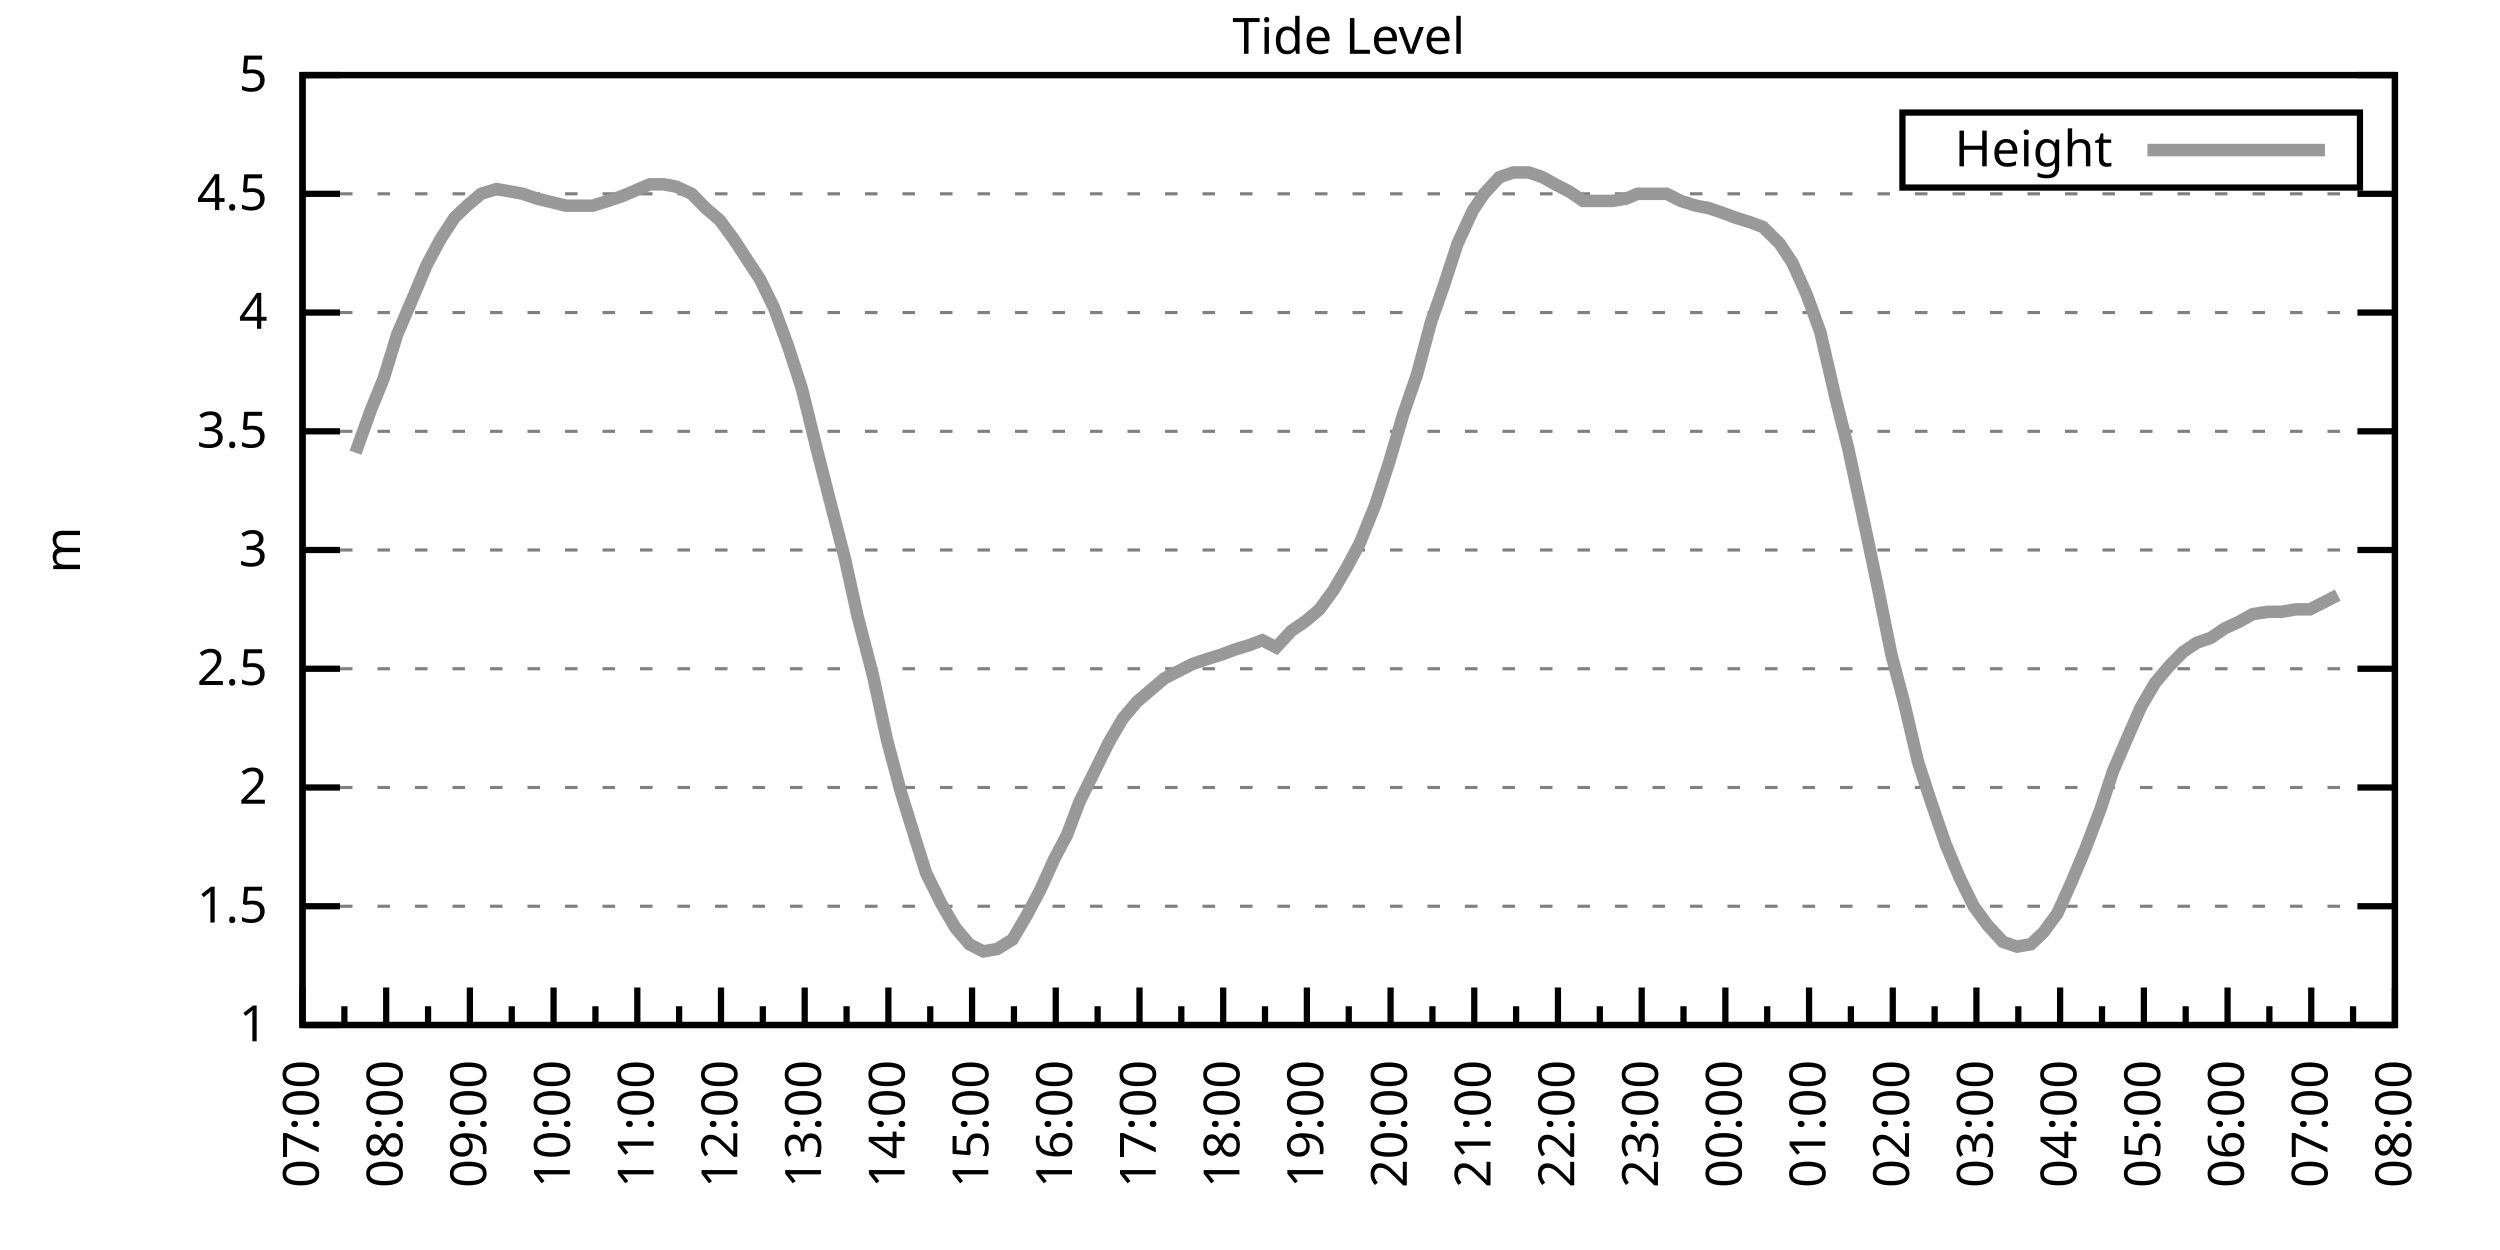
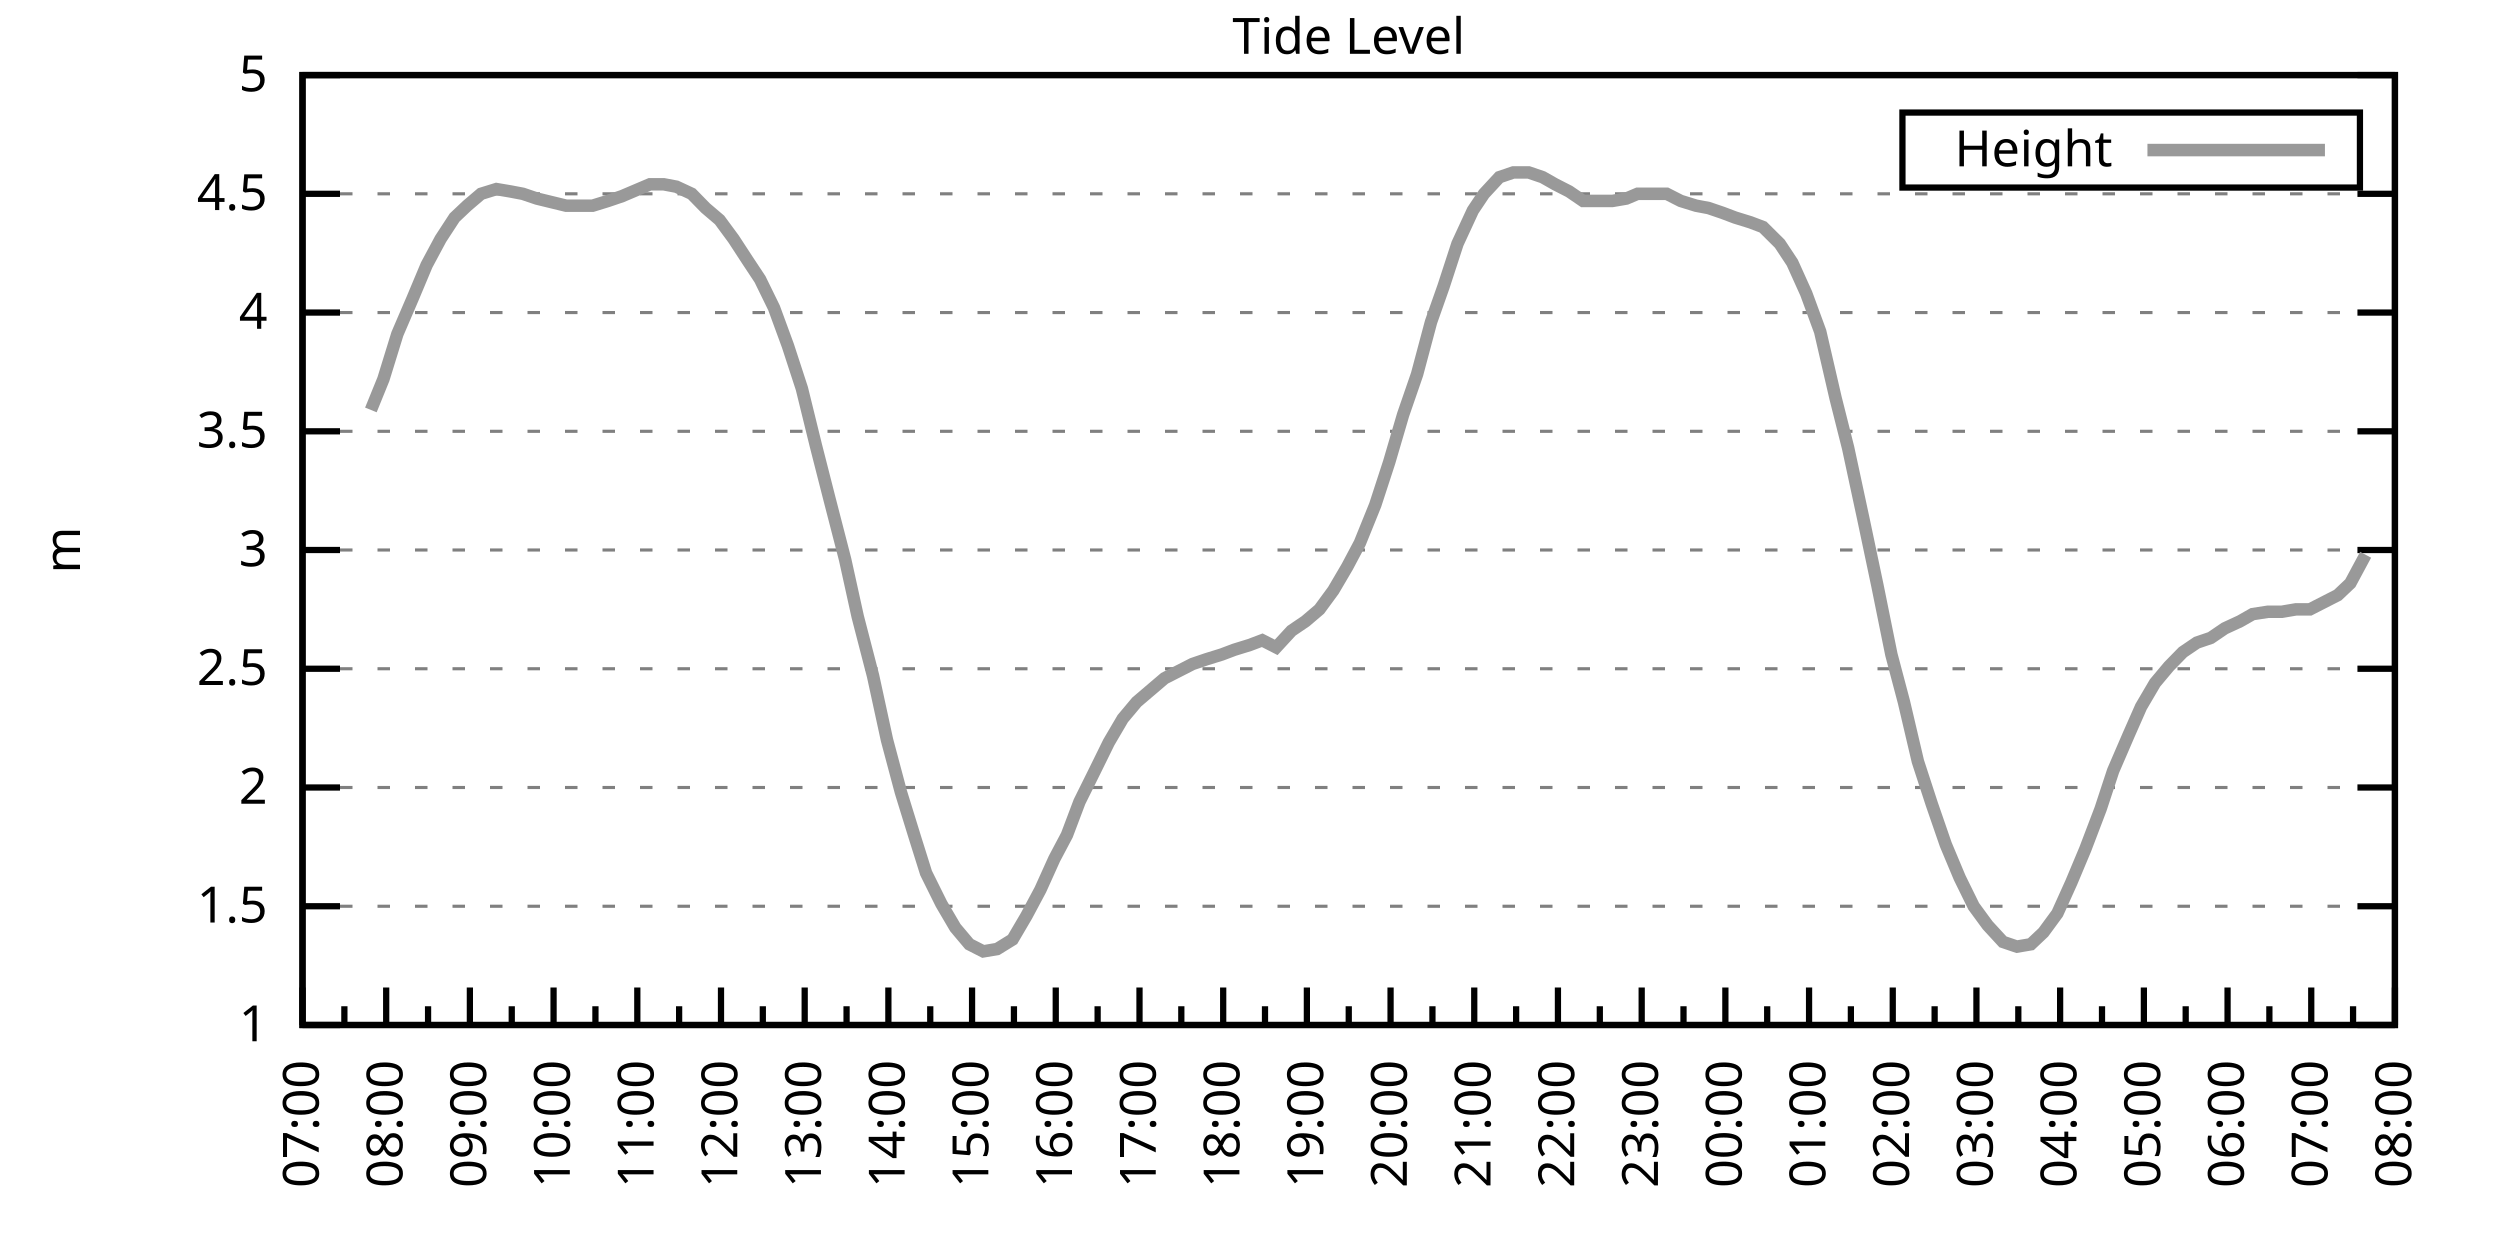
<svg xmlns="http://www.w3.org/2000/svg" xmlns:xlink="http://www.w3.org/1999/xlink" width="400" height="200" viewBox="0 0 400 200">
  <g id="gnuplot_canvas">
    <rect x="0" y="0" width="400" height="200" fill="none" />
    <defs>
      <circle id="gpDot" r="0.5" stroke-width="0.5" stroke="currentColor" />
      <path id="gpPt0" stroke-width="0.333" stroke="currentColor" d="M-1,0 h2 M0,-1 v2" />
      <path id="gpPt1" stroke-width="0.333" stroke="currentColor" d="M-1,-1 L1,1 M1,-1 L-1,1" />
      <path id="gpPt2" stroke-width="0.333" stroke="currentColor" d="M-1,0 L1,0 M0,-1 L0,1 M-1,-1 L1,1 M-1,1 L1,-1" />
      <rect id="gpPt3" stroke-width="0.333" stroke="currentColor" x="-1" y="-1" width="2" height="2" />
      <rect id="gpPt4" stroke-width="0.333" stroke="currentColor" fill="currentColor" x="-1" y="-1" width="2" height="2" />
      <circle id="gpPt5" stroke-width="0.333" stroke="currentColor" cx="0" cy="0" r="1" />
      <use xlink:href="#gpPt5" id="gpPt6" fill="currentColor" stroke="none" />
      <path id="gpPt7" stroke-width="0.333" stroke="currentColor" d="M0,-1.33 L-1.33,0.67 L1.33,0.67 z" />
      <use xlink:href="#gpPt7" id="gpPt8" fill="currentColor" stroke="none" />
      <use xlink:href="#gpPt7" id="gpPt9" stroke="currentColor" transform="rotate(180)" />
      <use xlink:href="#gpPt9" id="gpPt10" fill="currentColor" stroke="none" />
      <use xlink:href="#gpPt3" id="gpPt11" stroke="currentColor" transform="rotate(45)" />
      <use xlink:href="#gpPt11" id="gpPt12" fill="currentColor" stroke="none" />
      <path id="gpPt13" stroke-width="0.333" stroke="currentColor" d="M0,1.330 L1.265,0.411 L0.782,-1.067 L-0.782,-1.076 L-1.265,0.411 z" />
      <use xlink:href="#gpPt13" id="gpPt14" fill="currentColor" stroke="none" />
      <filter id="textbox" filterUnits="objectBoundingBox" x="0" y="0" height="1" width="1">
        <feFlood flood-color="white" flood-opacity="1" result="bgnd" />
        <feComposite in="SourceGraphic" in2="bgnd" operator="atop" />
      </filter>
      <filter id="greybox" filterUnits="objectBoundingBox" x="0" y="0" height="1" width="1">
        <feFlood flood-color="lightgrey" flood-opacity="1" result="grey" />
        <feComposite in="SourceGraphic" in2="grey" operator="atop" />
      </filter>
    </defs>
    <g fill="none" color="white" stroke="currentColor" stroke-width="1.00" stroke-linecap="butt" stroke-linejoin="miter">
</g>
    <g fill="none" color="black" stroke="currentColor" stroke-width="1.00" stroke-linecap="butt" stroke-linejoin="miter">
      <g stroke="none" shape-rendering="crispEdges">
        <polygon fill="rgb(255, 255, 255)" points="48.40,164.00 383.18,164.00 383.18,12.02 48.40,12.02 " />
      </g>
    </g>
    <g fill="none" color="black" stroke="currentColor" stroke-width="1.00" stroke-linecap="butt" stroke-linejoin="miter">
</g>
    <g fill="none" color="black" stroke="black" stroke-width="0.50" stroke-linecap="butt" stroke-linejoin="miter">
</g>
    <g fill="none" color="gray" stroke="currentColor" stroke-width="0.50" stroke-linecap="butt" stroke-linejoin="miter">
      <path stroke="gray" stroke-dasharray="2,4" class="gridline" d="M48.40,164.00 L383.19,164.00  " />
    </g>
    <g fill="none" color="gray" stroke="gray" stroke-width="1.00" stroke-linecap="butt" stroke-linejoin="miter">
</g>
    <g fill="none" color="black" stroke="currentColor" stroke-width="1.00" stroke-linecap="butt" stroke-linejoin="miter">
      <path stroke="black" d="M48.40,164.00 L54.40,164.00 M383.19,164.00 L377.19,164.00  " />
      <g transform="translate(42.80,166.60)" stroke="none" fill="black" font-family="Sans" font-size="8.00" text-anchor="end">
        <text>
          <tspan font-family="Sans"> 1</tspan>
        </text>
      </g>
    </g>
    <g fill="none" color="black" stroke="currentColor" stroke-width="1.00" stroke-linecap="butt" stroke-linejoin="miter">
</g>
    <g fill="none" color="black" stroke="black" stroke-width="0.50" stroke-linecap="butt" stroke-linejoin="miter">
</g>
    <g fill="none" color="gray" stroke="currentColor" stroke-width="0.50" stroke-linecap="butt" stroke-linejoin="miter">
      <path stroke="gray" stroke-dasharray="2,4" class="gridline" d="M48.40,145.00 L383.19,145.00  " />
    </g>
    <g fill="none" color="gray" stroke="gray" stroke-width="1.00" stroke-linecap="butt" stroke-linejoin="miter">
</g>
    <g fill="none" color="black" stroke="currentColor" stroke-width="1.00" stroke-linecap="butt" stroke-linejoin="miter">
      <path stroke="black" d="M48.40,145.00 L54.40,145.00 M383.19,145.00 L377.19,145.00  " />
      <g transform="translate(42.80,147.60)" stroke="none" fill="black" font-family="Sans" font-size="8.00" text-anchor="end">
        <text>
          <tspan font-family="Sans"> 1.5</tspan>
        </text>
      </g>
    </g>
    <g fill="none" color="black" stroke="currentColor" stroke-width="1.00" stroke-linecap="butt" stroke-linejoin="miter">
</g>
    <g fill="none" color="black" stroke="black" stroke-width="0.50" stroke-linecap="butt" stroke-linejoin="miter">
</g>
    <g fill="none" color="gray" stroke="currentColor" stroke-width="0.50" stroke-linecap="butt" stroke-linejoin="miter">
      <path stroke="gray" stroke-dasharray="2,4" class="gridline" d="M48.40,126.00 L383.19,126.00  " />
    </g>
    <g fill="none" color="gray" stroke="gray" stroke-width="1.00" stroke-linecap="butt" stroke-linejoin="miter">
</g>
    <g fill="none" color="black" stroke="currentColor" stroke-width="1.00" stroke-linecap="butt" stroke-linejoin="miter">
      <path stroke="black" d="M48.40,126.00 L54.40,126.00 M383.19,126.00 L377.19,126.00  " />
      <g transform="translate(42.80,128.60)" stroke="none" fill="black" font-family="Sans" font-size="8.00" text-anchor="end">
        <text>
          <tspan font-family="Sans"> 2</tspan>
        </text>
      </g>
    </g>
    <g fill="none" color="black" stroke="currentColor" stroke-width="1.00" stroke-linecap="butt" stroke-linejoin="miter">
</g>
    <g fill="none" color="black" stroke="black" stroke-width="0.50" stroke-linecap="butt" stroke-linejoin="miter">
</g>
    <g fill="none" color="gray" stroke="currentColor" stroke-width="0.50" stroke-linecap="butt" stroke-linejoin="miter">
      <path stroke="gray" stroke-dasharray="2,4" class="gridline" d="M48.40,107.00 L383.19,107.00  " />
    </g>
    <g fill="none" color="gray" stroke="gray" stroke-width="1.00" stroke-linecap="butt" stroke-linejoin="miter">
</g>
    <g fill="none" color="black" stroke="currentColor" stroke-width="1.00" stroke-linecap="butt" stroke-linejoin="miter">
      <path stroke="black" d="M48.40,107.00 L54.40,107.00 M383.19,107.00 L377.19,107.00  " />
      <g transform="translate(42.80,109.60)" stroke="none" fill="black" font-family="Sans" font-size="8.00" text-anchor="end">
        <text>
          <tspan font-family="Sans"> 2.5</tspan>
        </text>
      </g>
    </g>
    <g fill="none" color="black" stroke="currentColor" stroke-width="1.00" stroke-linecap="butt" stroke-linejoin="miter">
</g>
    <g fill="none" color="black" stroke="black" stroke-width="0.50" stroke-linecap="butt" stroke-linejoin="miter">
</g>
    <g fill="none" color="gray" stroke="currentColor" stroke-width="0.50" stroke-linecap="butt" stroke-linejoin="miter">
      <path stroke="gray" stroke-dasharray="2,4" class="gridline" d="M48.40,88.00 L383.19,88.00  " />
    </g>
    <g fill="none" color="gray" stroke="gray" stroke-width="1.00" stroke-linecap="butt" stroke-linejoin="miter">
</g>
    <g fill="none" color="black" stroke="currentColor" stroke-width="1.00" stroke-linecap="butt" stroke-linejoin="miter">
      <path stroke="black" d="M48.40,88.00 L54.40,88.00 M383.19,88.00 L377.19,88.00  " />
      <g transform="translate(42.80,90.60)" stroke="none" fill="black" font-family="Sans" font-size="8.00" text-anchor="end">
        <text>
          <tspan font-family="Sans"> 3</tspan>
        </text>
      </g>
    </g>
    <g fill="none" color="black" stroke="currentColor" stroke-width="1.00" stroke-linecap="butt" stroke-linejoin="miter">
</g>
    <g fill="none" color="black" stroke="black" stroke-width="0.50" stroke-linecap="butt" stroke-linejoin="miter">
</g>
    <g fill="none" color="gray" stroke="currentColor" stroke-width="0.50" stroke-linecap="butt" stroke-linejoin="miter">
      <path stroke="gray" stroke-dasharray="2,4" class="gridline" d="M48.40,69.01 L383.19,69.01  " />
    </g>
    <g fill="none" color="gray" stroke="gray" stroke-width="1.00" stroke-linecap="butt" stroke-linejoin="miter">
</g>
    <g fill="none" color="black" stroke="currentColor" stroke-width="1.00" stroke-linecap="butt" stroke-linejoin="miter">
      <path stroke="black" d="M48.40,69.01 L54.40,69.01 M383.19,69.01 L377.19,69.01  " />
      <g transform="translate(42.80,71.61)" stroke="none" fill="black" font-family="Sans" font-size="8.00" text-anchor="end">
        <text>
          <tspan font-family="Sans"> 3.5</tspan>
        </text>
      </g>
    </g>
    <g fill="none" color="black" stroke="currentColor" stroke-width="1.00" stroke-linecap="butt" stroke-linejoin="miter">
</g>
    <g fill="none" color="black" stroke="black" stroke-width="0.50" stroke-linecap="butt" stroke-linejoin="miter">
</g>
    <g fill="none" color="gray" stroke="currentColor" stroke-width="0.50" stroke-linecap="butt" stroke-linejoin="miter">
      <path stroke="gray" stroke-dasharray="2,4" class="gridline" d="M48.40,50.01 L383.19,50.01  " />
    </g>
    <g fill="none" color="gray" stroke="gray" stroke-width="1.00" stroke-linecap="butt" stroke-linejoin="miter">
</g>
    <g fill="none" color="black" stroke="currentColor" stroke-width="1.00" stroke-linecap="butt" stroke-linejoin="miter">
      <path stroke="black" d="M48.40,50.01 L54.40,50.01 M383.19,50.01 L377.19,50.01  " />
      <g transform="translate(42.80,52.61)" stroke="none" fill="black" font-family="Sans" font-size="8.00" text-anchor="end">
        <text>
          <tspan font-family="Sans"> 4</tspan>
        </text>
      </g>
    </g>
    <g fill="none" color="black" stroke="currentColor" stroke-width="1.00" stroke-linecap="butt" stroke-linejoin="miter">
</g>
    <g fill="none" color="black" stroke="black" stroke-width="0.50" stroke-linecap="butt" stroke-linejoin="miter">
</g>
    <g fill="none" color="gray" stroke="currentColor" stroke-width="0.50" stroke-linecap="butt" stroke-linejoin="miter">
      <path stroke="gray" stroke-dasharray="2,4" class="gridline" d="M48.40,31.01 L383.19,31.01  " />
    </g>
    <g fill="none" color="gray" stroke="gray" stroke-width="1.00" stroke-linecap="butt" stroke-linejoin="miter">
</g>
    <g fill="none" color="black" stroke="currentColor" stroke-width="1.00" stroke-linecap="butt" stroke-linejoin="miter">
      <path stroke="black" d="M48.40,31.01 L54.40,31.01 M383.19,31.01 L377.19,31.01  " />
      <g transform="translate(42.80,33.61)" stroke="none" fill="black" font-family="Sans" font-size="8.00" text-anchor="end">
        <text>
          <tspan font-family="Sans"> 4.5</tspan>
        </text>
      </g>
    </g>
    <g fill="none" color="black" stroke="currentColor" stroke-width="1.00" stroke-linecap="butt" stroke-linejoin="miter">
</g>
    <g fill="none" color="black" stroke="black" stroke-width="0.50" stroke-linecap="butt" stroke-linejoin="miter">
</g>
    <g fill="none" color="gray" stroke="currentColor" stroke-width="0.50" stroke-linecap="butt" stroke-linejoin="miter">
      <path stroke="gray" stroke-dasharray="2,4" class="gridline" d="M48.40,12.01 L383.19,12.01  " />
    </g>
    <g fill="none" color="gray" stroke="gray" stroke-width="1.00" stroke-linecap="butt" stroke-linejoin="miter">
</g>
    <g fill="none" color="black" stroke="currentColor" stroke-width="1.00" stroke-linecap="butt" stroke-linejoin="miter">
      <path stroke="black" d="M48.40,12.01 L54.40,12.01 M383.19,12.01 L377.19,12.01  " />
      <g transform="translate(42.80,14.61)" stroke="none" fill="black" font-family="Sans" font-size="8.00" text-anchor="end">
        <text>
          <tspan font-family="Sans"> 5</tspan>
        </text>
      </g>
    </g>
    <g fill="none" color="black" stroke="currentColor" stroke-width="1.00" stroke-linecap="butt" stroke-linejoin="miter">
      <path stroke="black" d="M48.40,164.00 L48.40,158.00  " />
      <g transform="translate(51.00,169.60) rotate(270)" stroke="none" fill="black" font-family="Sans" font-size="8.00" text-anchor="end">
        <text>
          <tspan font-family="Sans">07:00</tspan>
        </text>
      </g>
    </g>
    <g fill="none" color="black" stroke="currentColor" stroke-width="1.00" stroke-linecap="butt" stroke-linejoin="miter">
      <path stroke="black" d="M55.10,164.00 L55.10,161.00 M61.79,164.00 L61.79,158.00  " />
      <g transform="translate(64.39,169.60) rotate(270)" stroke="none" fill="black" font-family="Sans" font-size="8.00" text-anchor="end">
        <text>
          <tspan font-family="Sans">08:00</tspan>
        </text>
      </g>
    </g>
    <g fill="none" color="black" stroke="currentColor" stroke-width="1.00" stroke-linecap="butt" stroke-linejoin="miter">
      <path stroke="black" d="M68.49,164.00 L68.49,161.00 M75.18,164.00 L75.18,158.00  " />
      <g transform="translate(77.78,169.60) rotate(270)" stroke="none" fill="black" font-family="Sans" font-size="8.00" text-anchor="end">
        <text>
          <tspan font-family="Sans">09:00</tspan>
        </text>
      </g>
    </g>
    <g fill="none" color="black" stroke="currentColor" stroke-width="1.00" stroke-linecap="butt" stroke-linejoin="miter">
      <path stroke="black" d="M81.88,164.00 L81.88,161.00 M88.57,164.00 L88.57,158.00  " />
      <g transform="translate(91.17,169.60) rotate(270)" stroke="none" fill="black" font-family="Sans" font-size="8.00" text-anchor="end">
        <text>
          <tspan font-family="Sans">10:00</tspan>
        </text>
      </g>
    </g>
    <g fill="none" color="black" stroke="currentColor" stroke-width="1.00" stroke-linecap="butt" stroke-linejoin="miter">
      <path stroke="black" d="M95.27,164.00 L95.27,161.00 M101.97,164.00 L101.97,158.00  " />
      <g transform="translate(104.57,169.60) rotate(270)" stroke="none" fill="black" font-family="Sans" font-size="8.00" text-anchor="end">
        <text>
          <tspan font-family="Sans">11:00</tspan>
        </text>
      </g>
    </g>
    <g fill="none" color="black" stroke="currentColor" stroke-width="1.00" stroke-linecap="butt" stroke-linejoin="miter">
      <path stroke="black" d="M108.66,164.00 L108.66,161.00 M115.36,164.00 L115.36,158.00  " />
      <g transform="translate(117.96,169.60) rotate(270)" stroke="none" fill="black" font-family="Sans" font-size="8.00" text-anchor="end">
        <text>
          <tspan font-family="Sans">12:00</tspan>
        </text>
      </g>
    </g>
    <g fill="none" color="black" stroke="currentColor" stroke-width="1.00" stroke-linecap="butt" stroke-linejoin="miter">
      <path stroke="black" d="M122.05,164.00 L122.05,161.00 M128.75,164.00 L128.75,158.00  " />
      <g transform="translate(131.35,169.60) rotate(270)" stroke="none" fill="black" font-family="Sans" font-size="8.00" text-anchor="end">
        <text>
          <tspan font-family="Sans">13:00</tspan>
        </text>
      </g>
    </g>
    <g fill="none" color="black" stroke="currentColor" stroke-width="1.00" stroke-linecap="butt" stroke-linejoin="miter">
      <path stroke="black" d="M135.45,164.00 L135.45,161.00 M142.14,164.00 L142.14,158.00  " />
      <g transform="translate(144.74,169.60) rotate(270)" stroke="none" fill="black" font-family="Sans" font-size="8.00" text-anchor="end">
        <text>
          <tspan font-family="Sans">14:00</tspan>
        </text>
      </g>
    </g>
    <g fill="none" color="black" stroke="currentColor" stroke-width="1.00" stroke-linecap="butt" stroke-linejoin="miter">
      <path stroke="black" d="M148.84,164.00 L148.84,161.00 M155.53,164.00 L155.53,158.00  " />
      <g transform="translate(158.13,169.60) rotate(270)" stroke="none" fill="black" font-family="Sans" font-size="8.00" text-anchor="end">
        <text>
          <tspan font-family="Sans">15:00</tspan>
        </text>
      </g>
    </g>
    <g fill="none" color="black" stroke="currentColor" stroke-width="1.00" stroke-linecap="butt" stroke-linejoin="miter">
      <path stroke="black" d="M162.23,164.00 L162.23,161.00 M168.92,164.00 L168.92,158.00  " />
      <g transform="translate(171.52,169.60) rotate(270)" stroke="none" fill="black" font-family="Sans" font-size="8.00" text-anchor="end">
        <text>
          <tspan font-family="Sans">16:00</tspan>
        </text>
      </g>
    </g>
    <g fill="none" color="black" stroke="currentColor" stroke-width="1.00" stroke-linecap="butt" stroke-linejoin="miter">
      <path stroke="black" d="M175.62,164.00 L175.62,161.00 M182.32,164.00 L182.32,158.00  " />
      <g transform="translate(184.92,169.60) rotate(270)" stroke="none" fill="black" font-family="Sans" font-size="8.00" text-anchor="end">
        <text>
          <tspan font-family="Sans">17:00</tspan>
        </text>
      </g>
    </g>
    <g fill="none" color="black" stroke="currentColor" stroke-width="1.00" stroke-linecap="butt" stroke-linejoin="miter">
      <path stroke="black" d="M189.01,164.00 L189.01,161.00 M195.71,164.00 L195.71,158.00  " />
      <g transform="translate(198.31,169.60) rotate(270)" stroke="none" fill="black" font-family="Sans" font-size="8.00" text-anchor="end">
        <text>
          <tspan font-family="Sans">18:00</tspan>
        </text>
      </g>
    </g>
    <g fill="none" color="black" stroke="currentColor" stroke-width="1.00" stroke-linecap="butt" stroke-linejoin="miter">
      <path stroke="black" d="M202.40,164.00 L202.40,161.00 M209.10,164.00 L209.10,158.00  " />
      <g transform="translate(211.70,169.60) rotate(270)" stroke="none" fill="black" font-family="Sans" font-size="8.00" text-anchor="end">
        <text>
          <tspan font-family="Sans">19:00</tspan>
        </text>
      </g>
    </g>
    <g fill="none" color="black" stroke="currentColor" stroke-width="1.00" stroke-linecap="butt" stroke-linejoin="miter">
      <path stroke="black" d="M215.80,164.00 L215.80,161.00 M222.49,164.00 L222.49,158.00  " />
      <g transform="translate(225.09,169.60) rotate(270)" stroke="none" fill="black" font-family="Sans" font-size="8.00" text-anchor="end">
        <text>
          <tspan font-family="Sans">20:00</tspan>
        </text>
      </g>
    </g>
    <g fill="none" color="black" stroke="currentColor" stroke-width="1.00" stroke-linecap="butt" stroke-linejoin="miter">
      <path stroke="black" d="M229.19,164.00 L229.19,161.00 M235.88,164.00 L235.88,158.00  " />
      <g transform="translate(238.48,169.60) rotate(270)" stroke="none" fill="black" font-family="Sans" font-size="8.00" text-anchor="end">
        <text>
          <tspan font-family="Sans">21:00</tspan>
        </text>
      </g>
    </g>
    <g fill="none" color="black" stroke="currentColor" stroke-width="1.00" stroke-linecap="butt" stroke-linejoin="miter">
      <path stroke="black" d="M242.58,164.00 L242.58,161.00 M249.27,164.00 L249.27,158.00  " />
      <g transform="translate(251.87,169.60) rotate(270)" stroke="none" fill="black" font-family="Sans" font-size="8.00" text-anchor="end">
        <text>
          <tspan font-family="Sans">22:00</tspan>
        </text>
      </g>
    </g>
    <g fill="none" color="black" stroke="currentColor" stroke-width="1.00" stroke-linecap="butt" stroke-linejoin="miter">
      <path stroke="black" d="M255.97,164.00 L255.97,161.00 M262.67,164.00 L262.67,158.00  " />
      <g transform="translate(265.27,169.60) rotate(270)" stroke="none" fill="black" font-family="Sans" font-size="8.00" text-anchor="end">
        <text>
          <tspan font-family="Sans">23:00</tspan>
        </text>
      </g>
    </g>
    <g fill="none" color="black" stroke="currentColor" stroke-width="1.00" stroke-linecap="butt" stroke-linejoin="miter">
      <path stroke="black" d="M269.36,164.00 L269.36,161.00 M276.06,164.00 L276.06,158.00  " />
      <g transform="translate(278.66,169.60) rotate(270)" stroke="none" fill="black" font-family="Sans" font-size="8.00" text-anchor="end">
        <text>
          <tspan font-family="Sans">00:00</tspan>
        </text>
      </g>
    </g>
    <g fill="none" color="black" stroke="currentColor" stroke-width="1.00" stroke-linecap="butt" stroke-linejoin="miter">
      <path stroke="black" d="M282.75,164.00 L282.75,161.00 M289.45,164.00 L289.45,158.00  " />
      <g transform="translate(292.05,169.60) rotate(270)" stroke="none" fill="black" font-family="Sans" font-size="8.00" text-anchor="end">
        <text>
          <tspan font-family="Sans">01:00</tspan>
        </text>
      </g>
    </g>
    <g fill="none" color="black" stroke="currentColor" stroke-width="1.00" stroke-linecap="butt" stroke-linejoin="miter">
      <path stroke="black" d="M296.14,164.00 L296.14,161.00 M302.84,164.00 L302.84,158.00  " />
      <g transform="translate(305.44,169.60) rotate(270)" stroke="none" fill="black" font-family="Sans" font-size="8.00" text-anchor="end">
        <text>
          <tspan font-family="Sans">02:00</tspan>
        </text>
      </g>
    </g>
    <g fill="none" color="black" stroke="currentColor" stroke-width="1.00" stroke-linecap="butt" stroke-linejoin="miter">
      <path stroke="black" d="M309.54,164.00 L309.54,161.00 M316.23,164.00 L316.23,158.00  " />
      <g transform="translate(318.83,169.60) rotate(270)" stroke="none" fill="black" font-family="Sans" font-size="8.00" text-anchor="end">
        <text>
          <tspan font-family="Sans">03:00</tspan>
        </text>
      </g>
    </g>
    <g fill="none" color="black" stroke="currentColor" stroke-width="1.00" stroke-linecap="butt" stroke-linejoin="miter">
      <path stroke="black" d="M322.93,164.00 L322.93,161.00 M329.62,164.00 L329.62,158.00  " />
      <g transform="translate(332.22,169.60) rotate(270)" stroke="none" fill="black" font-family="Sans" font-size="8.00" text-anchor="end">
        <text>
          <tspan font-family="Sans">04:00</tspan>
        </text>
      </g>
    </g>
    <g fill="none" color="black" stroke="currentColor" stroke-width="1.00" stroke-linecap="butt" stroke-linejoin="miter">
      <path stroke="black" d="M336.32,164.00 L336.32,161.00 M343.02,164.00 L343.02,158.00  " />
      <g transform="translate(345.62,169.60) rotate(270)" stroke="none" fill="black" font-family="Sans" font-size="8.00" text-anchor="end">
        <text>
          <tspan font-family="Sans">05:00</tspan>
        </text>
      </g>
    </g>
    <g fill="none" color="black" stroke="currentColor" stroke-width="1.00" stroke-linecap="butt" stroke-linejoin="miter">
      <path stroke="black" d="M349.71,164.00 L349.71,161.00 M356.41,164.00 L356.41,158.00  " />
      <g transform="translate(359.01,169.60) rotate(270)" stroke="none" fill="black" font-family="Sans" font-size="8.00" text-anchor="end">
        <text>
          <tspan font-family="Sans">06:00</tspan>
        </text>
      </g>
    </g>
    <g fill="none" color="black" stroke="currentColor" stroke-width="1.00" stroke-linecap="butt" stroke-linejoin="miter">
      <path stroke="black" d="M363.10,164.00 L363.10,161.00 M369.80,164.00 L369.80,158.00  " />
      <g transform="translate(372.40,169.60) rotate(270)" stroke="none" fill="black" font-family="Sans" font-size="8.00" text-anchor="end">
        <text>
          <tspan font-family="Sans">07:00</tspan>
        </text>
      </g>
    </g>
    <g fill="none" color="black" stroke="currentColor" stroke-width="1.00" stroke-linecap="butt" stroke-linejoin="miter">
      <path stroke="black" d="M376.49,164.00 L376.49,161.00 M383.19,164.00 L383.19,158.00  " />
      <g transform="translate(385.79,169.60) rotate(270)" stroke="none" fill="black" font-family="Sans" font-size="8.00" text-anchor="end">
        <text>
          <tspan font-family="Sans">08:00</tspan>
        </text>
      </g>
    </g>
    <g fill="none" color="black" stroke="currentColor" stroke-width="1.00" stroke-linecap="butt" stroke-linejoin="miter">
</g>
    <g fill="none" color="black" stroke="currentColor" stroke-width="1.00" stroke-linecap="butt" stroke-linejoin="miter">
      <path stroke="black" d="M48.40,12.01 L48.40,164.00 L383.19,164.00 L383.19,12.01 L48.40,12.01 Z  " />
    </g>
    <g fill="none" color="black" stroke="currentColor" stroke-width="1.00" stroke-linecap="butt" stroke-linejoin="miter">
      <g transform="translate(12.80,88.01) rotate(270)" stroke="none" fill="black" font-family="Sans" font-size="8.00" text-anchor="middle">
        <text>
          <tspan font-family="Sans">m</tspan>
        </text>
      </g>
    </g>
    <g fill="none" color="black" stroke="currentColor" stroke-width="1.00" stroke-linecap="butt" stroke-linejoin="miter">
</g>
    <g fill="none" color="black" stroke="currentColor" stroke-width="1.00" stroke-linecap="butt" stroke-linejoin="miter">
      <path stroke="black" d="M304.39,30.01 L304.39,18.01 L377.59,18.01 L377.59,30.01 L304.39,30.01 Z  " />
    </g>
    <g id="Tide_level_plot_1">
      <g fill="none" color="white" stroke="black" stroke-width="2.00" stroke-linecap="butt" stroke-linejoin="miter">
</g>
      <g fill="none" color="black" stroke="currentColor" stroke-width="2.00" stroke-linecap="butt" stroke-linejoin="miter">
        <g transform="translate(337.99,26.61)" stroke="none" fill="black" font-family="Sans" font-size="8.00" text-anchor="end">
          <text>
            <tspan font-family="Sans">Height</tspan>
          </text>
        </g>
      </g>
      <g fill="none" color="black" stroke="currentColor" stroke-width="2.00" stroke-linecap="butt" stroke-linejoin="miter">
-         <path stroke="rgb(153, 153, 153)" d="M343.59,24.01 L371.99,24.01 M56.88,72.43 L59.34,65.59 L61.35,60.65 L63.58,53.43 L66.03,47.73 L68.26,42.41   L70.50,38.23 L72.73,34.81 L74.74,32.91 L76.97,31.01 L79.42,30.25 L81.66,30.63 L83.66,31.01 L85.90,31.77   L90.58,32.91 L92.82,32.91 L94.82,32.91 L97.28,32.15 L99.51,31.39 L103.98,29.49 L106.21,29.49 L108.22,29.87   L110.67,31.01 L112.90,33.29 L115.13,35.19 L117.37,38.23 L119.60,41.65 L121.61,44.69 L123.84,49.25 L126.07,55.33   L128.30,62.17 L130.54,71.29 L132.77,80.03 L135.22,89.52 L137.23,98.64 L139.69,108.14 L141.92,118.40 L144.15,126.76   L146.38,133.98 L148.17,139.68 L150.62,144.62 L152.85,148.42 L155.09,151.08 L157.32,152.22 L159.55,151.84 L162.01,150.32   L164.24,146.52 L166.47,142.34 L168.70,137.40 L170.71,133.60 L172.72,128.28 L175.17,123.34 L177.41,118.78 L179.64,114.98   L181.87,112.32 L184.10,110.42 L186.33,108.52 L188.57,107.38 L190.80,106.24 L193.03,105.48 L195.48,104.72 L197.49,103.96   L199.95,103.20 L201.96,102.44 L204.19,103.58 L206.64,100.92 L208.88,99.40 L211.11,97.50 L213.34,94.46 L215.57,90.66   L217.58,86.87 L220.04,80.79 L222.27,73.95 L224.50,66.35 L226.73,59.89 L228.96,51.53 L230.97,45.83 L233.20,38.99   L235.66,33.67 L237.44,31.01 L239.90,28.35 L242.13,27.59 L244.59,27.59 L246.82,28.35 L248.83,29.49 L251.06,30.63   L253.29,32.15 L255.75,32.15 L257.98,32.15 L260.21,31.77 L262.00,31.01 L264.45,31.01 L266.68,31.01 L268.92,32.15   L271.37,32.91 L273.38,33.29 L275.61,34.05 L277.62,34.81 L280.07,35.57 L282.08,36.33 L284.76,38.99 L286.77,42.03   L289.00,46.97 L291.23,53.05 L293.69,63.69 L295.70,71.67 L298.15,83.07 L300.39,93.70 L302.62,104.72 L304.63,112.32   L306.86,121.82 L309.09,128.66 L311.32,135.12 L313.55,140.44 L315.79,145.00 L318.02,148.04 L320.47,150.70 L322.70,151.46   L324.94,151.08 L326.95,149.18 L329.18,146.14 L331.41,141.20 L333.64,135.88 L336.10,129.42 L338.10,123.34 L340.56,117.64   L342.57,113.08 L344.80,109.28 L347.03,106.62 L349.26,104.34 L351.50,102.82 L353.73,102.06 L355.96,100.54 L358.42,99.40   L360.42,98.26 L362.88,97.88 L365.11,97.88 L367.34,97.50 L369.58,97.50 L371.81,96.36 L374.04,95.22  " />
+         <path stroke="rgb(153, 153, 153)" d="M343.59,24.01 L371.99,24.01 M59.34,65.59 L61.35,60.65 L63.58,53.43 L66.03,47.73 L68.26,42.41 L70.50,38.23   L72.73,34.81 L74.74,32.91 L76.97,31.01 L79.42,30.25 L81.66,30.63 L83.66,31.01 L85.90,31.77 L90.58,32.91   L92.82,32.91 L94.82,32.91 L97.28,32.15 L99.51,31.39 L103.98,29.49 L106.21,29.49 L108.22,29.87 L110.67,31.01   L112.90,33.29 L115.13,35.19 L117.37,38.23 L119.60,41.65 L121.61,44.69 L123.84,49.25 L126.07,55.33 L128.30,62.17   L130.54,71.29 L132.77,80.03 L135.22,89.52 L137.23,98.64 L139.69,108.14 L141.92,118.40 L144.15,126.76 L146.38,133.98   L148.17,139.68 L150.62,144.62 L152.85,148.42 L155.09,151.08 L157.32,152.22 L159.55,151.84 L162.01,150.32 L164.24,146.52   L166.47,142.34 L168.70,137.40 L170.71,133.60 L172.72,128.28 L175.17,123.34 L177.41,118.78 L179.64,114.98 L181.87,112.32   L184.10,110.42 L186.33,108.52 L188.57,107.38 L190.80,106.24 L193.03,105.48 L195.48,104.72 L197.49,103.96 L199.95,103.20   L201.96,102.44 L204.19,103.58 L206.64,100.92 L208.88,99.40 L211.11,97.50 L213.34,94.46 L215.57,90.66 L217.58,86.87   L220.04,80.79 L222.27,73.95 L224.50,66.35 L226.73,59.89 L228.96,51.53 L230.97,45.83 L233.20,38.99 L235.66,33.67   L237.44,31.01 L239.90,28.35 L242.13,27.59 L244.59,27.59 L246.82,28.35 L248.83,29.49 L251.06,30.63 L253.29,32.15   L255.75,32.15 L257.98,32.15 L260.21,31.77 L262.00,31.01 L264.45,31.01 L266.68,31.01 L268.92,32.15 L271.37,32.91   L273.38,33.29 L275.61,34.05 L277.62,34.81 L280.07,35.57 L282.08,36.33 L284.76,38.99 L286.77,42.03 L289.00,46.97   L291.23,53.05 L293.69,63.69 L295.70,71.67 L298.15,83.07 L300.39,93.70 L302.62,104.72 L304.63,112.32 L306.86,121.82   L309.09,128.66 L311.32,135.12 L313.55,140.44 L315.79,145.00 L318.02,148.04 L320.47,150.70 L322.70,151.46 L324.94,151.08   L326.95,149.18 L329.18,146.14 L331.41,141.20 L333.64,135.88 L336.10,129.42 L338.10,123.34 L340.56,117.64 L342.57,113.08   L344.80,109.28 L347.03,106.62 L349.26,104.34 L351.50,102.82 L353.73,102.06 L355.96,100.54 L358.42,99.40 L360.42,98.26   L362.88,97.88 L365.11,97.88 L367.34,97.50 L369.58,97.50 L371.81,96.36 L374.04,95.22 L376.05,93.32 L378.50,88.76    " />
      </g>
    </g>
    <g fill="none" color="black" stroke="currentColor" stroke-width="2.00" stroke-linecap="butt" stroke-linejoin="miter">
</g>
    <g fill="none" color="black" stroke="black" stroke-width="1.00" stroke-linecap="butt" stroke-linejoin="miter">
</g>
    <g fill="none" color="black" stroke="currentColor" stroke-width="1.00" stroke-linecap="butt" stroke-linejoin="miter">
      <path stroke="black" d="M48.40,12.01 L48.40,164.00 L383.19,164.00 L383.19,12.01 L48.40,12.01 Z  " />
    </g>
    <g fill="none" color="black" stroke="currentColor" stroke-width="1.00" stroke-linecap="butt" stroke-linejoin="miter">
      <g transform="translate(215.79,8.61)" stroke="none" fill="black" font-family="Sans" font-size="8.00" text-anchor="middle">
        <text>
          <tspan font-family="Sans">Tide Level</tspan>
        </text>
      </g>
    </g>
    <g fill="none" color="black" stroke="currentColor" stroke-width="1.00" stroke-linecap="butt" stroke-linejoin="miter">
</g>
  </g>
</svg>
